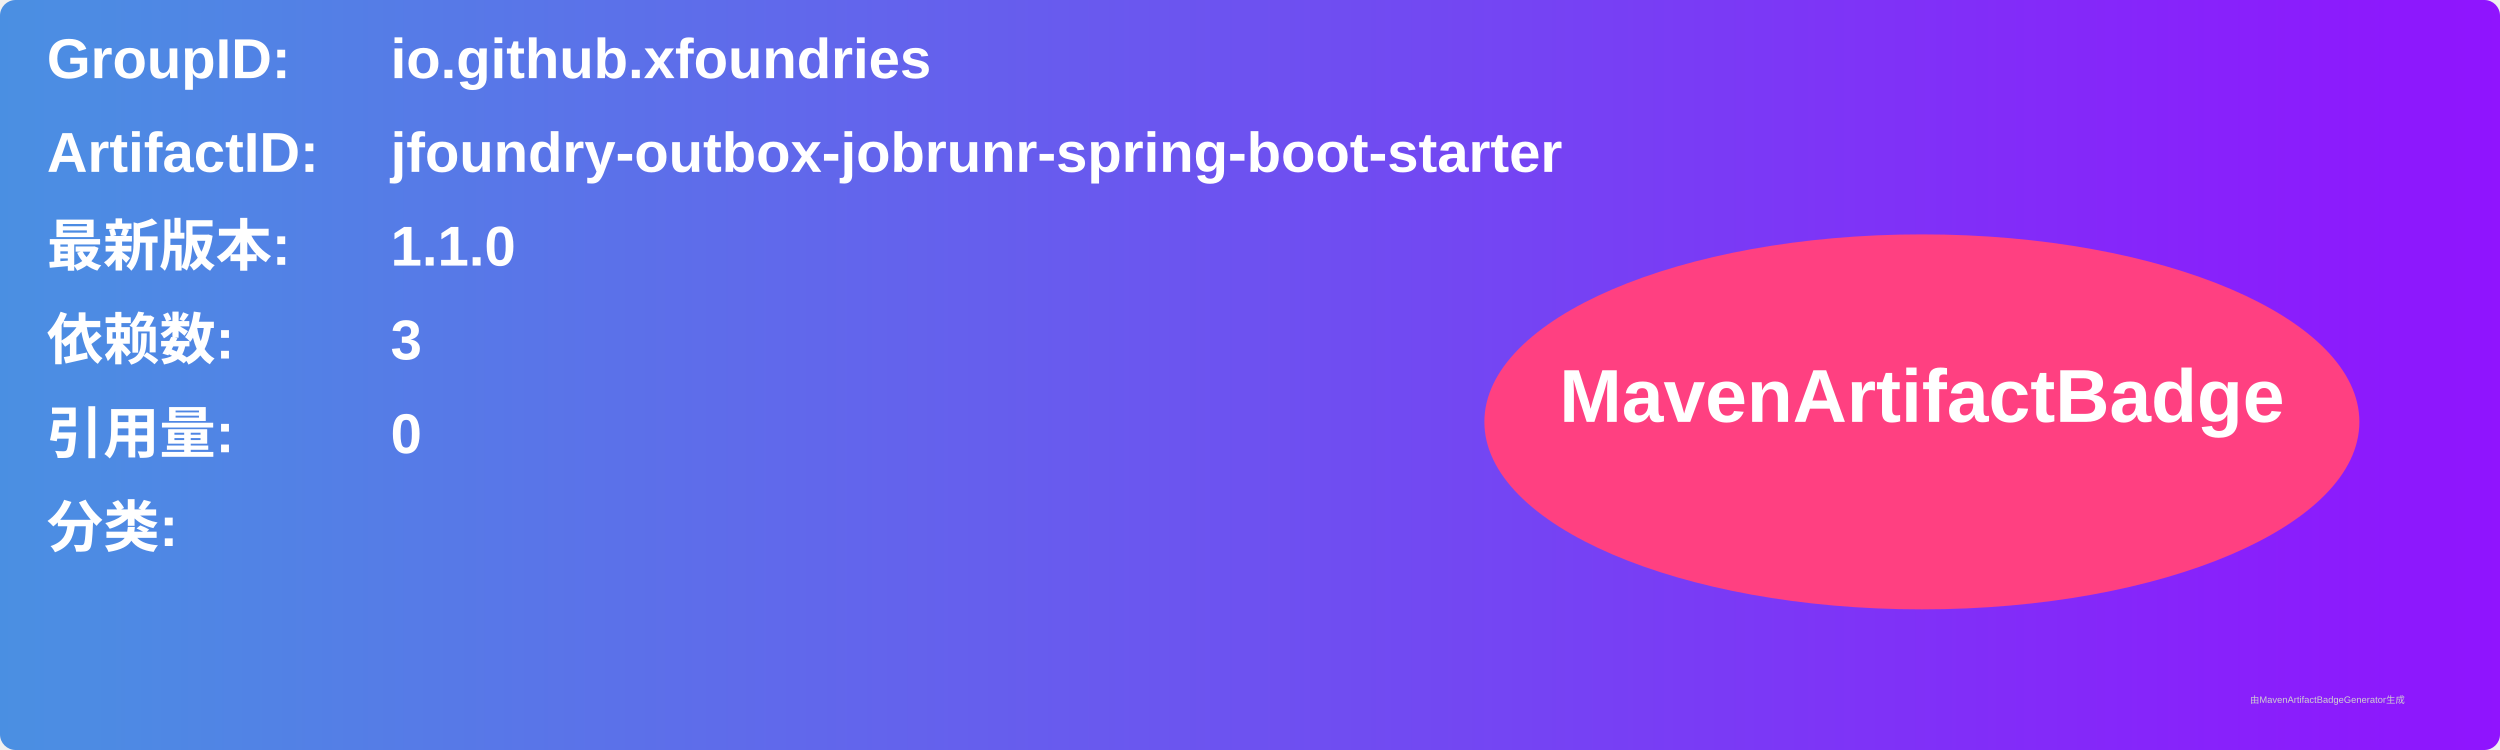
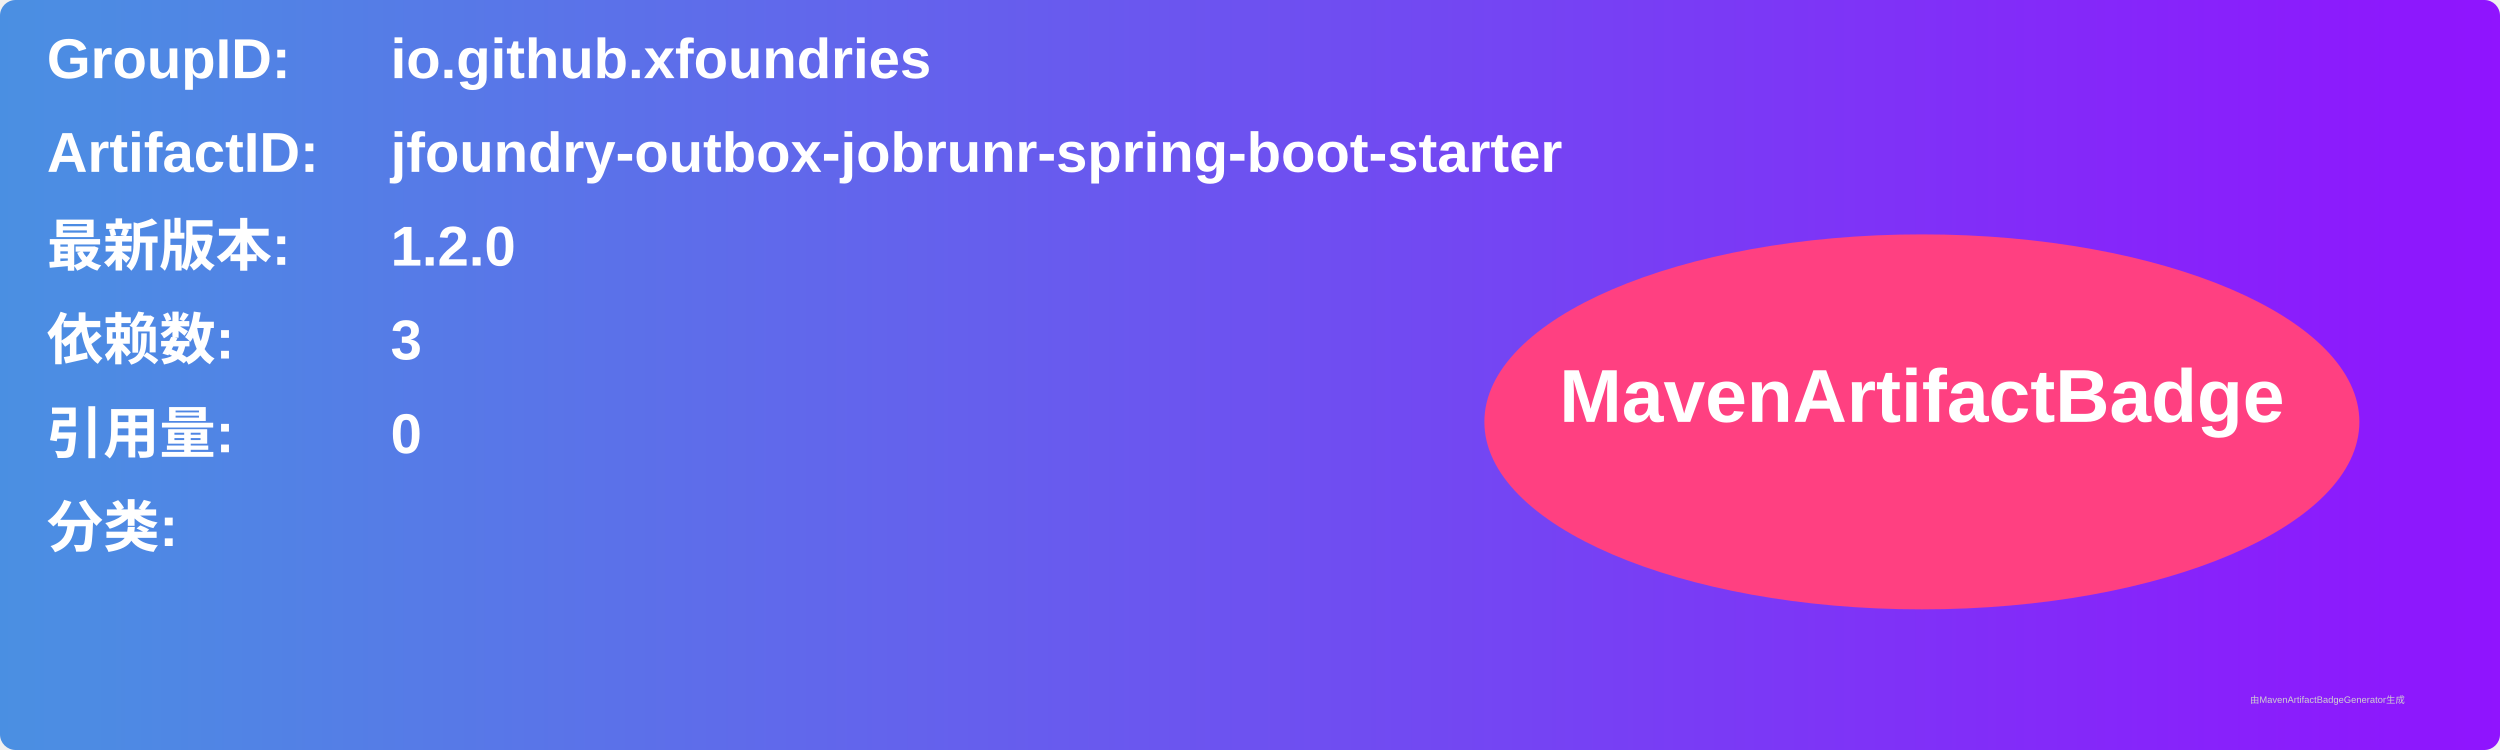
<svg xmlns="http://www.w3.org/2000/svg" width="800" height="240" viewBox="0 0 800 240">
  <linearGradient id="grad" x1="0%" y1="0%" x2="100%" y2="0%">
    <stop offset="0%" stop-color="#4a90e2" />
    <stop offset="100%" stop-color="#9013fe" />
  </linearGradient>
  <rect width="100%" height="100%" rx="5" ry="5" fill="url(#grad)" />
  <g transform="translate(15, 15)">
    <text x="0" y="10" font-family="Arial" font-size="18" fill="white" font-weight="bold" width="260">GroupID:</text>
    <text x="110" y="10" font-family="Arial" font-size="18" fill="white" font-weight="bold" width="460">io.github.xfoundries</text>
    <text x="0" y="40" font-family="Arial" font-size="18" fill="white" font-weight="bold" width="260">ArtifactID:</text>
    <text x="110" y="40" font-family="Arial" font-size="18" fill="white" font-weight="bold" width="460">jfoundry-outbox-jobrunr-spring-boot-starter</text>
    <text x="0" y="70" font-family="Arial" font-size="18" fill="white" font-weight="bold">最新版本:</text>
    <text x="110" y="70" font-family="Arial" font-size="18" fill="white" font-weight="bold">
-       <tspan font-weight="bold">1.1.0</tspan>
+       <tspan font-weight="bold">1.2.0</tspan>
    </text>
    <text x="0" y="100" font-family="Arial" font-size="18" fill="white" font-weight="bold">依赖数: </text>
    <text x="110" y="100" font-family="Arial" font-size="18" fill="white">
      <tspan font-weight="bold">3</tspan>
    </text>
    <text x="0" y="130" font-family="Arial" font-size="18" fill="white" font-weight="bold">引用量: </text>
    <text x="110" y="130" font-family="Arial" font-size="18" fill="white">
      <tspan font-weight="bold">0</tspan>
    </text>
    <text x="0" y="160" font-family="Arial" font-size="18" fill="white" font-weight="bold">分类:</text>
    <text x="10" y="190" font-family="Arial" font-size="10" fill="white">
      <tspan font-weight="bold" />
    </text>
    <ellipse cx="600" cy="120" rx="140" ry="60" fill="#ff4081" />
    <text x="600" y="120" text-anchor="middle" font-family="Arial" font-size="24" fill="white" font-weight="bold">MavenArtifactBadge</text>
  </g>
  <text x="720" y="225" font-family="Arial" font-size="3" fill="#d0d0d0">由MavenArtifactBadgeGenerator生成</text>
</svg>
